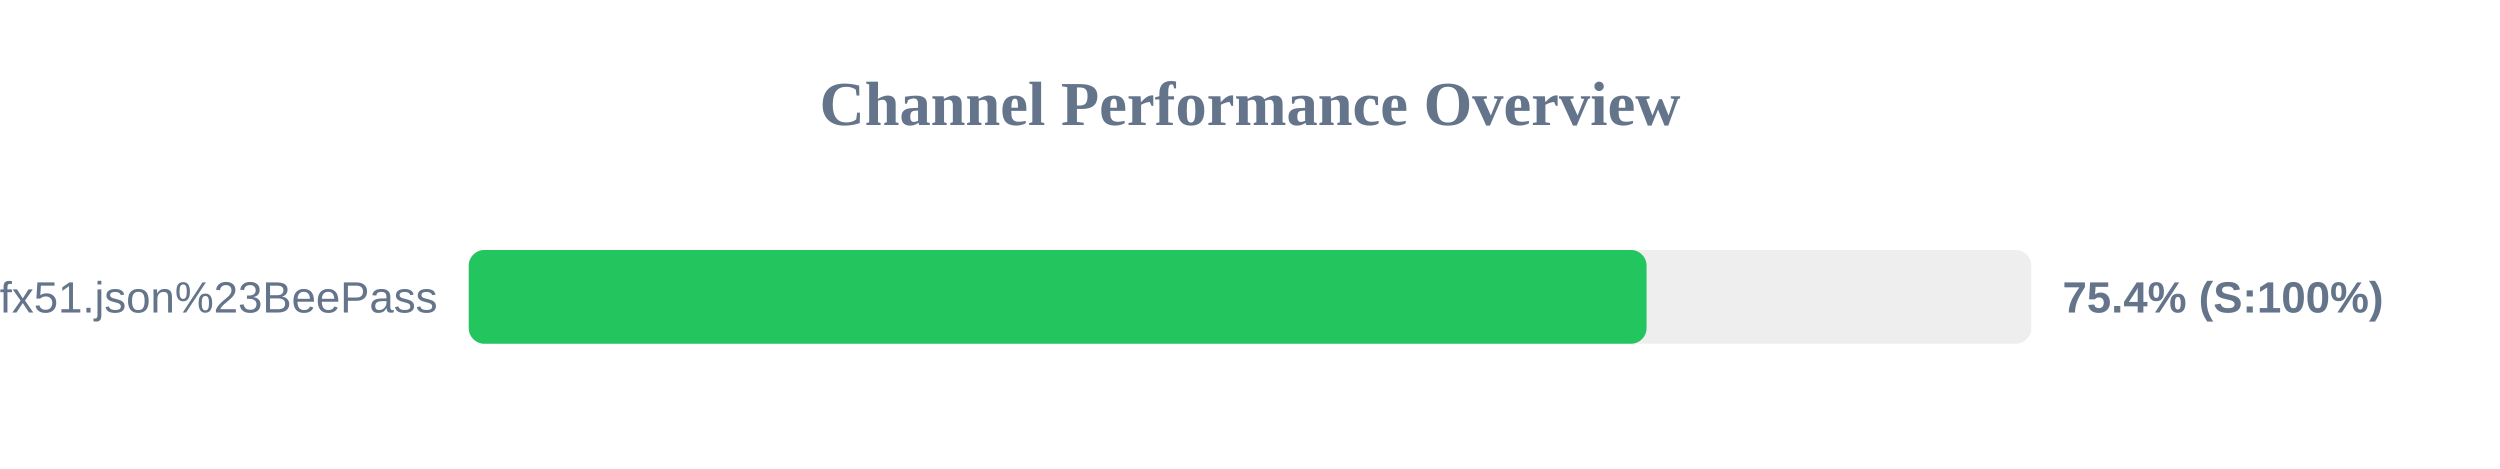
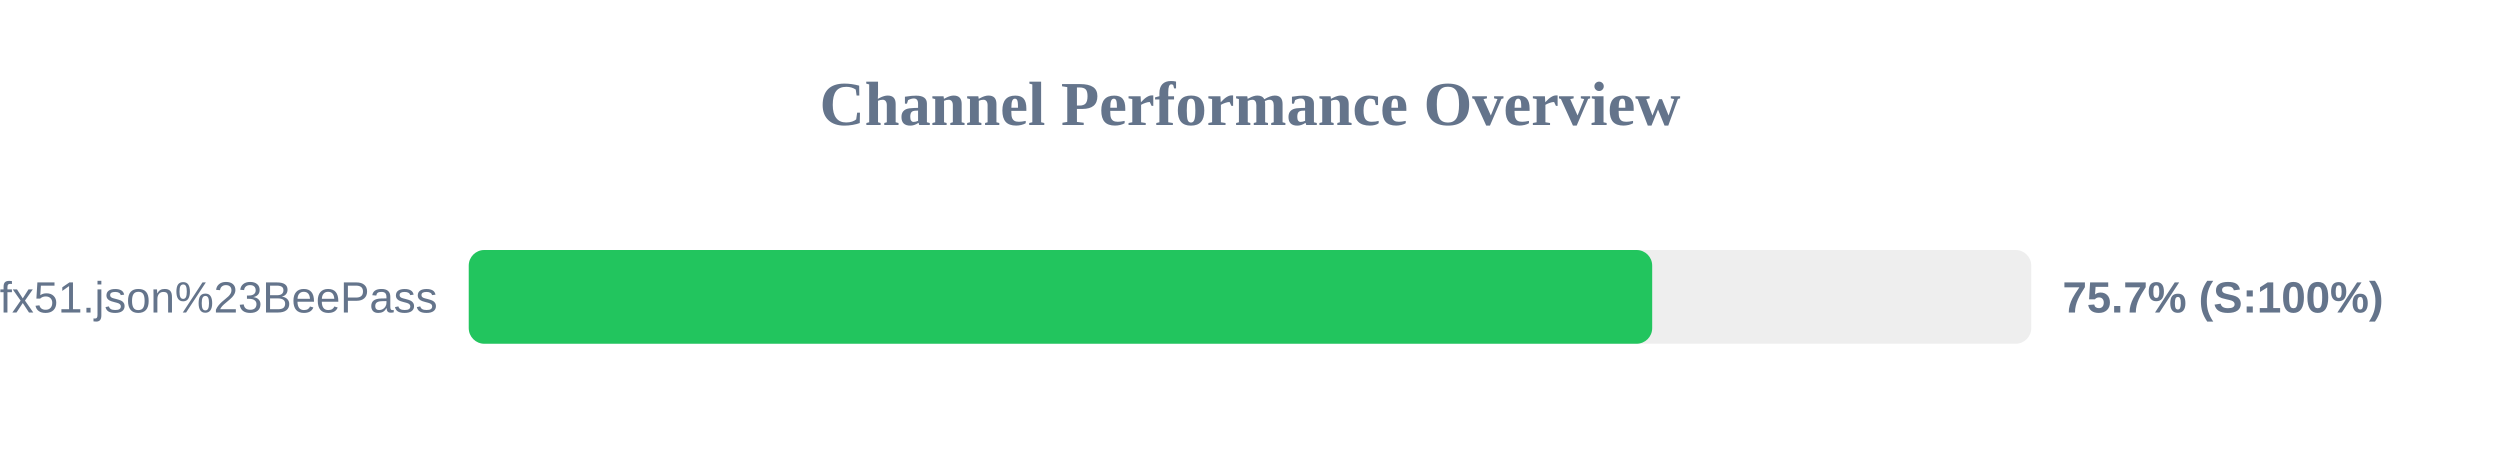
<svg xmlns="http://www.w3.org/2000/svg" width="800" height="150" version="1.1">
  <style>
        .row { font: 14px Arial; fill: #64748b; }
        .score { font: bold 14px Arial; fill: #64748b; }
    </style>
  <text x="400" y="40" text-anchor="middle" font-size="20px" font-weight="bold" fill="#64748b">Channel Performance Overview</text>
  <rect x="150" y="80" width="500" height="30" fill="#eee" rx="5" />
-   <rect x="150" y="80" width="376.9" height="30" fill="#22c55e" rx="5" />
+   <rect x="150" y="80" width="378.7" height="30" fill="#22c55e" rx="5" />
  <text x="140" y="100" text-anchor="end" class="row">sub?s=ssconf%3A%2F%2Fs3.amazonaws.com%2Fbeedynconprd%2Fzf38bv6oxi1nv3wfkpmxyfl8yj5fargza3foantoalu16vznl0ckxx7bgf1ufx51.json%23BeePass</text>
-   <text x="660" y="100" text-anchor="start" class="score">75.4% (S:100%)</text>
+   <text x="660" y="100" text-anchor="start" class="score">75.7% (S:100%)</text>
</svg>
